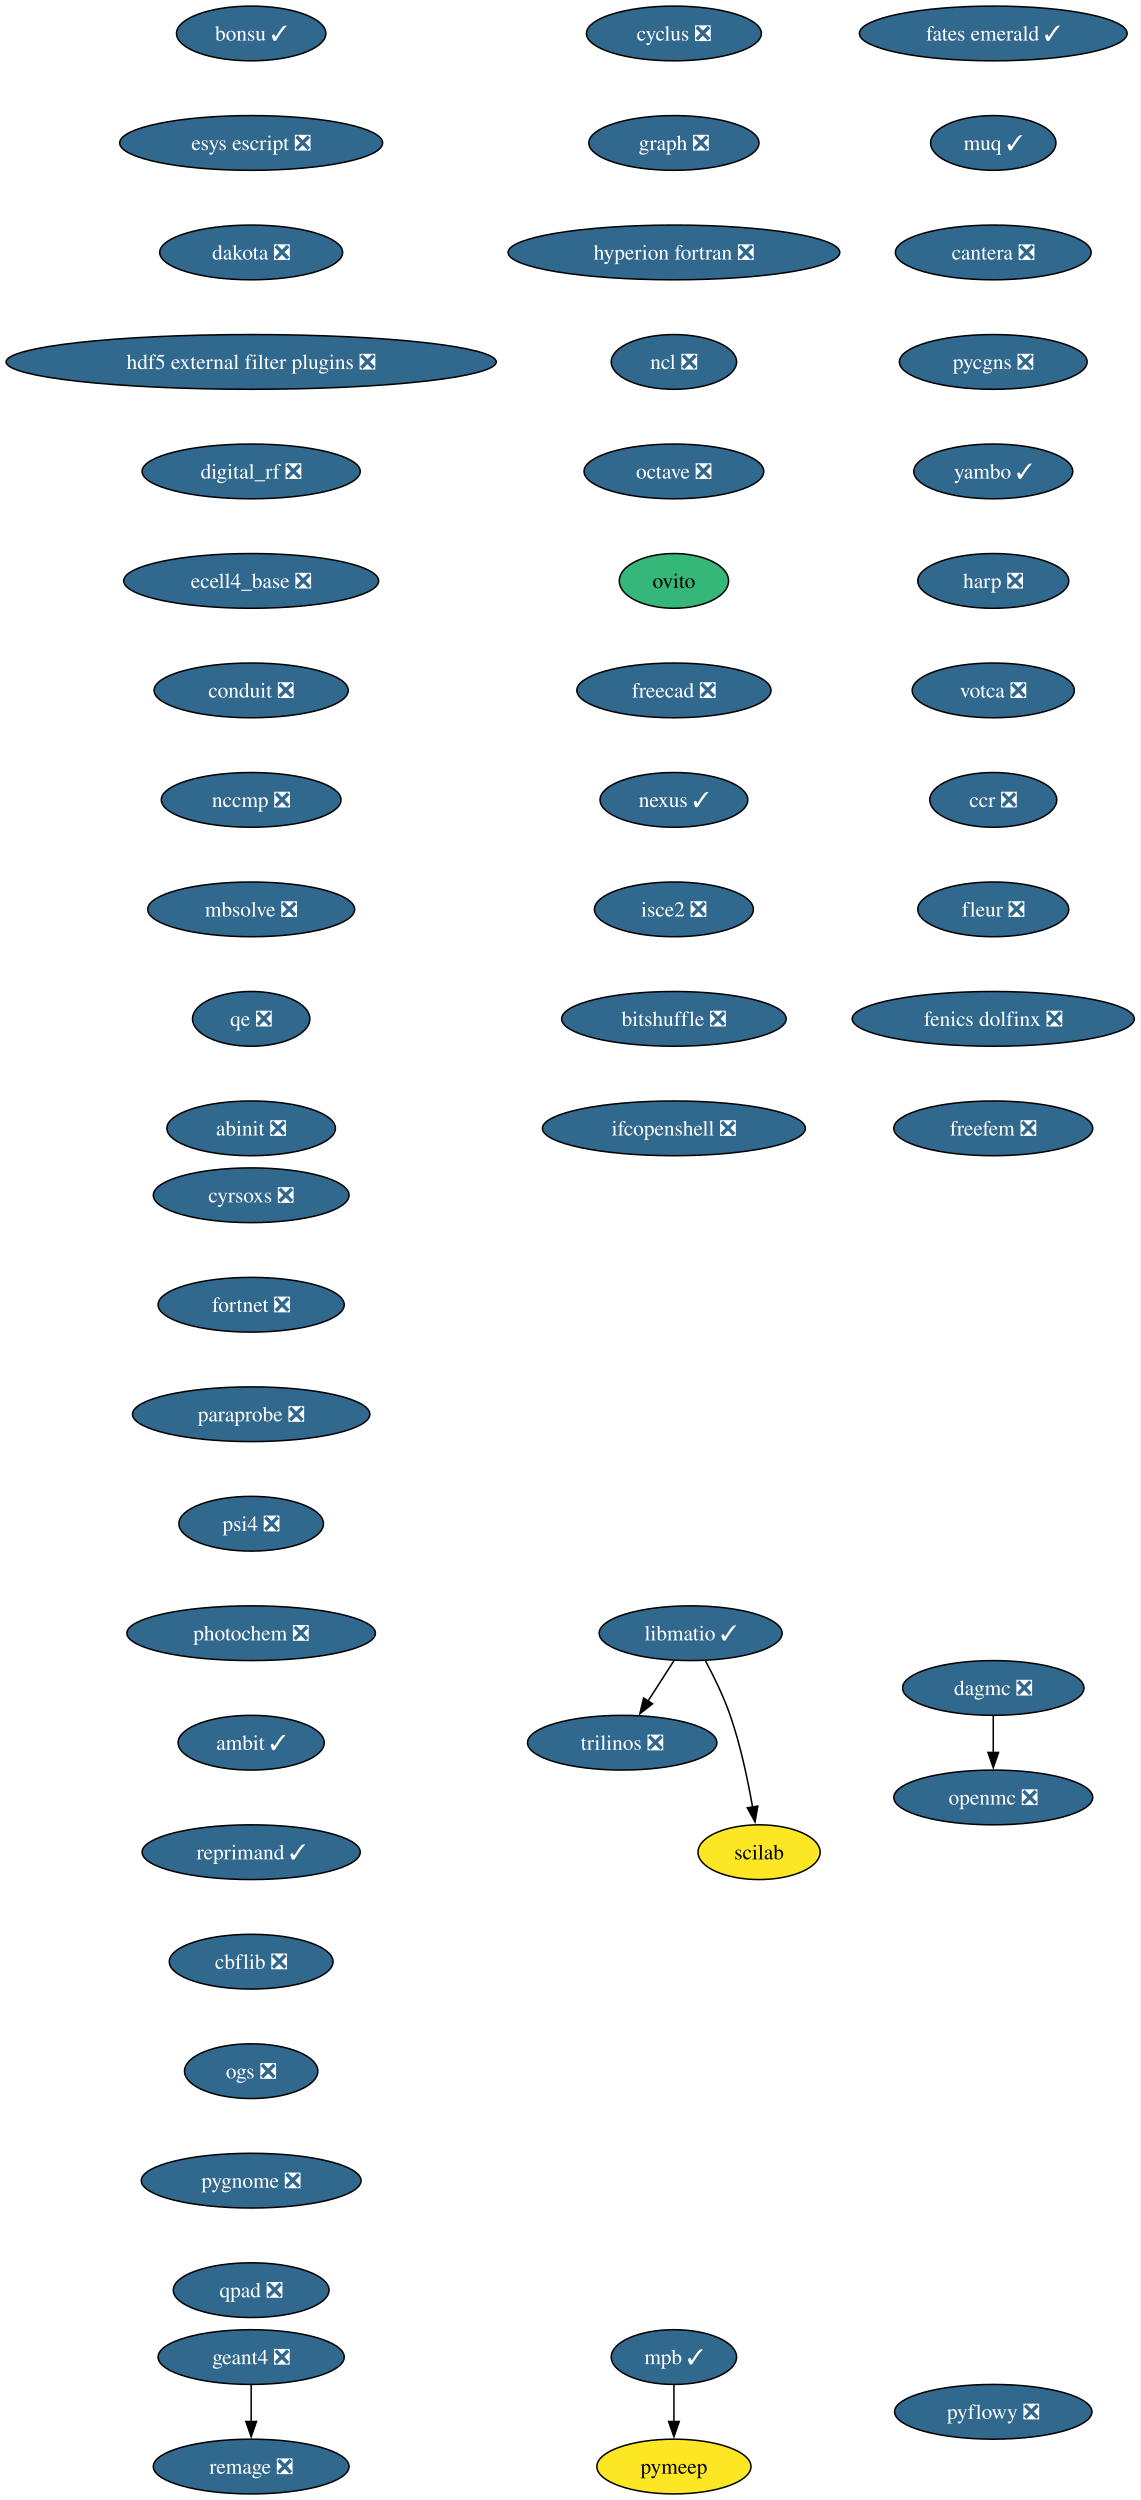
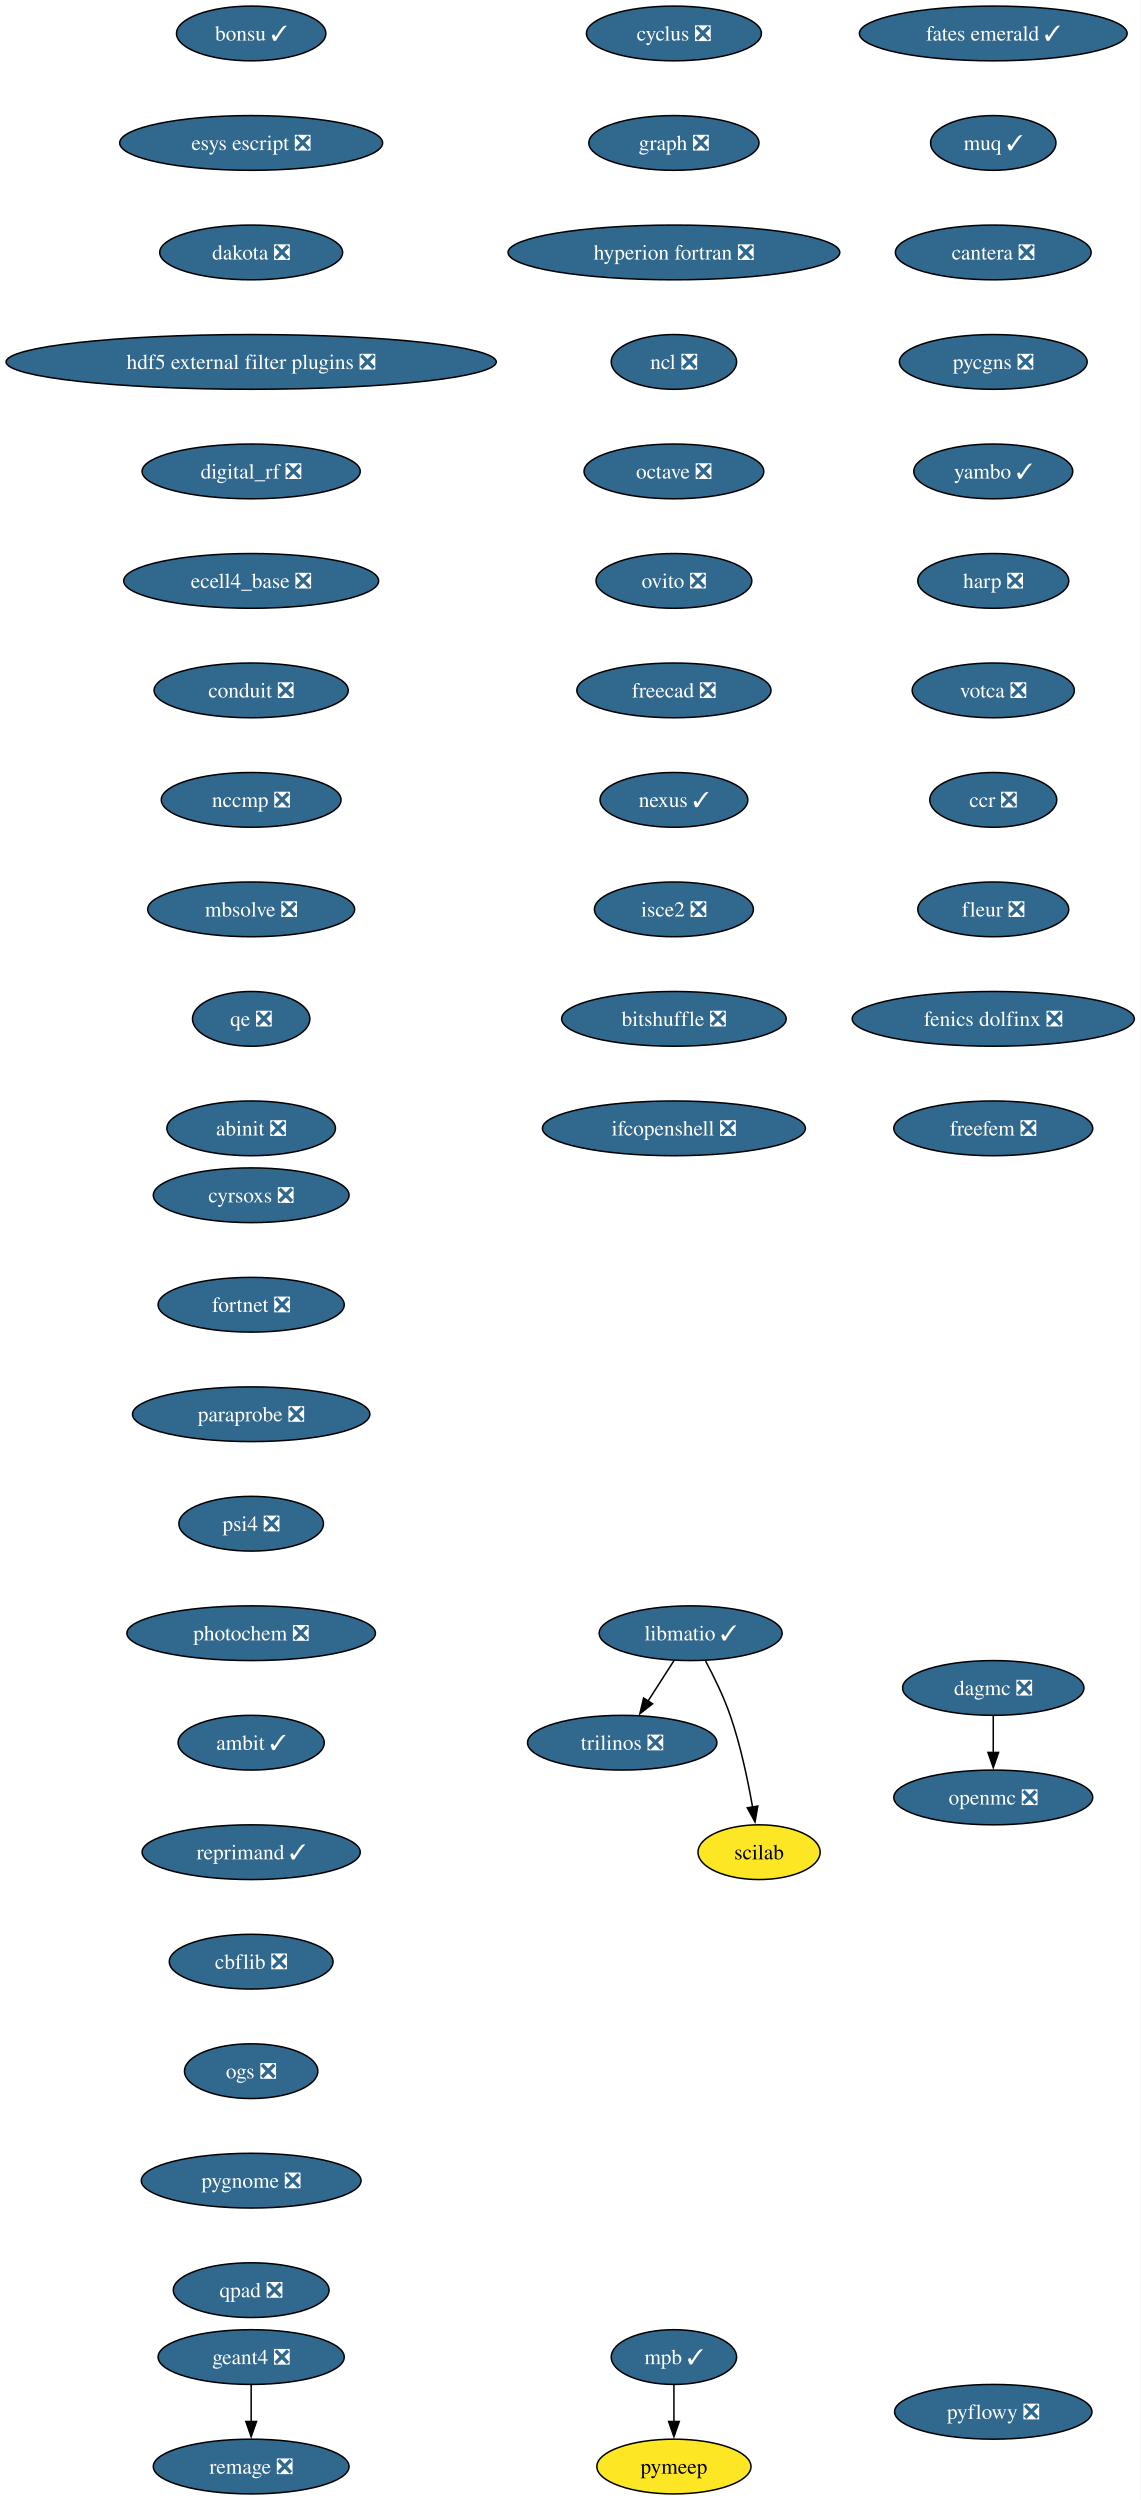
<svg xmlns="http://www.w3.org/2000/svg" xmlns:xlink="http://www.w3.org/1999/xlink" width="750pt" height="1644pt" viewBox="0.00 0.00 750.00 1644.00">
  <g id="graph0" class="graph" transform="scale(1 1) rotate(0) translate(4 1640)">
    <polygon fill="white" stroke="none" points="-4,4 -4,-1640 745.94,-1640 745.94,4 -4,4" />
    <g id="node1" class="node">
      <g id="a_node1">
        <a xlink:href="https://github.com/conda-forge/cyclus-feedstock/pull/112" xlink:title="cyclus ❎">
          <ellipse fill="#31688e" stroke="black" cx="439.17" cy="-1618" rx="57.52" ry="18" />
          <text xml:space="preserve" text-anchor="middle" x="439.17" y="-1613.33" font-family="Times,serif" font-size="14.00" fill="white">cyclus ❎</text>
        </a>
      </g>
    </g>
    <g id="node2" class="node">
      <g id="a_node2">
        <a xlink:href="https://github.com/conda-forge/graph-feedstock/pull/14" xlink:title="graph ❎">
          <ellipse fill="#31688e" stroke="black" cx="439.17" cy="-1546" rx="55.94" ry="18" />
          <text xml:space="preserve" text-anchor="middle" x="439.17" y="-1541.33" font-family="Times,serif" font-size="14.00" fill="white">graph ❎</text>
        </a>
      </g>
    </g>
    <g id="node3" class="node">
      <g id="a_node3">
        <a xlink:href="https://github.com/conda-forge/hyperion-fortran-feedstock/pull/36" xlink:title="hyperion fortran ❎">
          <ellipse fill="#31688e" stroke="black" cx="439.17" cy="-1474" rx="109.08" ry="18" />
          <text xml:space="preserve" text-anchor="middle" x="439.17" y="-1469.33" font-family="Times,serif" font-size="14.00" fill="white">hyperion fortran ❎</text>
        </a>
      </g>
    </g>
    <g id="node4" class="node">
      <g id="a_node4">
        <a xlink:href="https://github.com/conda-forge/ncl-feedstock/pull/171" xlink:title="ncl ❎">
          <ellipse fill="#31688e" stroke="black" cx="439.17" cy="-1402" rx="41.21" ry="18" />
          <text xml:space="preserve" text-anchor="middle" x="439.17" y="-1397.33" font-family="Times,serif" font-size="14.00" fill="white">ncl ❎</text>
        </a>
      </g>
    </g>
    <g id="node8" class="node">
      <g id="a_node8">
        <a xlink:href="https://github.com/conda-forge/octave-feedstock/pull/163" xlink:title="octave ❎">
          <ellipse fill="#31688e" stroke="black" cx="439.17" cy="-1330" rx="59.1" ry="18" />
          <text xml:space="preserve" text-anchor="middle" x="439.17" y="-1325.33" font-family="Times,serif" font-size="14.00" fill="white">octave ❎</text>
        </a>
      </g>
    </g>
    <g id="node5" class="node">
      <g id="a_node5">
        <a xlink:href="https://github.com/conda-forge/libmatio-feedstock/pull/62" xlink:title="libmatio ✓">
          <ellipse fill="#31688e" stroke="black" cx="450.17" cy="-566" rx="60.15" ry="18" />
          <text xml:space="preserve" text-anchor="middle" x="450.17" y="-561.33" font-family="Times,serif" font-size="14.00" fill="white">libmatio ✓</text>
        </a>
      </g>
    </g>
    <g id="node6" class="node">
      <g id="a_node6">
        <a xlink:href="https://github.com/conda-forge/trilinos-feedstock/pull/80" xlink:title="trilinos ❎">
          <ellipse fill="#31688e" stroke="black" cx="405.17" cy="-494" rx="62.26" ry="18" />
          <text xml:space="preserve" text-anchor="middle" x="405.17" y="-489.32" font-family="Times,serif" font-size="14.00" fill="white">trilinos ❎</text>
        </a>
      </g>
    </g>
    <g id="edge4" class="edge">
      <path fill="none" stroke="black" d="M439.27,-548.05C434.13,-540.06 427.88,-530.33 422.14,-521.4" />
      <polygon fill="black" stroke="black" points="425.13,-519.58 416.78,-513.06 419.24,-523.37 425.13,-519.58" />
    </g>
    <g id="node7" class="node">
      <g id="a_node7">
        <a xlink:href="https://github.com/conda-forge/scilab-feedstock" xlink:title="scilab">
          <ellipse fill="#fde725" stroke="black" cx="495.17" cy="-422" rx="40.16" ry="18" />
          <text xml:space="preserve" text-anchor="middle" x="495.17" y="-417.32" font-family="Times,serif" font-size="14.00">scilab</text>
        </a>
      </g>
    </g>
    <g id="edge5" class="edge">
      <path fill="none" stroke="black" d="M459.95,-547.8C465.37,-537.65 471.87,-524.4 476.17,-512 482.97,-492.35 487.8,-469.38 490.88,-451.69" />
      <polygon fill="black" stroke="black" points="494.33,-452.33 492.5,-441.9 487.42,-451.19 494.33,-452.33" />
    </g>
    <g id="node9" class="node">
      <g id="a_node9">
-         <a xlink:href="https://github.com/conda-forge/ovito-feedstock" xlink:title="ovito">
-           <ellipse fill="#35b779" stroke="black" cx="439.17" cy="-1258" rx="35.95" ry="18" />
-           <text xml:space="preserve" text-anchor="middle" x="439.17" y="-1253.33" font-family="Times,serif" font-size="14.00">ovito</text>
+         <a xlink:href="https://github.com/conda-forge/ovito-feedstock/pull/140" xlink:title="ovito ❎">
+           <ellipse fill="#31688e" stroke="black" cx="439.17" cy="-1258" rx="51.21" ry="18" />
+           <text xml:space="preserve" text-anchor="middle" x="439.17" y="-1253.33" font-family="Times,serif" font-size="14.00" fill="white">ovito ❎</text>
        </a>
      </g>
    </g>
    <g id="node13" class="node">
      <g id="a_node13">
        <a xlink:href="https://github.com/conda-forge/freecad-feedstock/pull/169" xlink:title="freecad ❎">
          <ellipse fill="#31688e" stroke="black" cx="439.17" cy="-1186" rx="63.84" ry="18" />
          <text xml:space="preserve" text-anchor="middle" x="439.17" y="-1181.33" font-family="Times,serif" font-size="14.00" fill="white">freecad ❎</text>
        </a>
      </g>
    </g>
    <g id="node10" class="node">
      <g id="a_node10">
        <a xlink:href="https://github.com/conda-forge/openmc-feedstock/pull/90" xlink:title="openmc ❎">
          <ellipse fill="#31688e" stroke="black" cx="649.17" cy="-458" rx="65.41" ry="18" />
          <text xml:space="preserve" text-anchor="middle" x="649.17" y="-453.32" font-family="Times,serif" font-size="14.00" fill="white">openmc ❎</text>
        </a>
      </g>
    </g>
    <g id="node11" class="node">
      <g id="a_node11">
        <a xlink:href="https://github.com/conda-forge/mpb-feedstock/pull/51" xlink:title="mpb ✓">
          <ellipse fill="#31688e" stroke="black" cx="439.17" cy="-90" rx="41.21" ry="18" />
          <text xml:space="preserve" text-anchor="middle" x="439.17" y="-85.33" font-family="Times,serif" font-size="14.00" fill="white">mpb ✓</text>
        </a>
      </g>
    </g>
    <g id="node12" class="node">
      <g id="a_node12">
        <a xlink:href="https://github.com/conda-forge/pymeep-feedstock" xlink:title="pymeep">
          <ellipse fill="#fde725" stroke="black" cx="439.17" cy="-18" rx="50.68" ry="18" />
          <text xml:space="preserve" text-anchor="middle" x="439.17" y="-13.32" font-family="Times,serif" font-size="14.00">pymeep</text>
        </a>
      </g>
    </g>
    <g id="edge8" class="edge">
      <path fill="none" stroke="black" d="M439.17,-71.7C439.17,-64.41 439.17,-55.73 439.17,-47.54" />
      <polygon fill="black" stroke="black" points="442.67,-47.62 439.17,-37.62 435.67,-47.62 442.67,-47.62" />
    </g>
    <g id="node14" class="node">
      <g id="a_node14">
        <a xlink:href="https://github.com/conda-forge/nexus-feedstock/pull/27" xlink:title="nexus ✓">
          <ellipse fill="#31688e" stroke="black" cx="439.17" cy="-1114" rx="48.58" ry="18" />
          <text xml:space="preserve" text-anchor="middle" x="439.17" y="-1109.33" font-family="Times,serif" font-size="14.00" fill="white">nexus ✓</text>
        </a>
      </g>
    </g>
    <g id="node15" class="node">
      <g id="a_node15">
        <a xlink:href="https://github.com/conda-forge/isce2-feedstock/pull/91" xlink:title="isce2 ❎">
          <ellipse fill="#31688e" stroke="black" cx="439.17" cy="-1042" rx="52.26" ry="18" />
          <text xml:space="preserve" text-anchor="middle" x="439.17" y="-1037.33" font-family="Times,serif" font-size="14.00" fill="white">isce2 ❎</text>
        </a>
      </g>
    </g>
    <g id="node18" class="node">
      <g id="a_node18">
        <a xlink:href="https://github.com/conda-forge/bitshuffle-feedstock/pull/64" xlink:title="bitshuffle ❎">
          <ellipse fill="#31688e" stroke="black" cx="439.17" cy="-970" rx="73.83" ry="18" />
          <text xml:space="preserve" text-anchor="middle" x="439.17" y="-965.33" font-family="Times,serif" font-size="14.00" fill="white">bitshuffle ❎</text>
        </a>
      </g>
    </g>
    <g id="node16" class="node">
      <g id="a_node16">
        <a xlink:href="https://github.com/conda-forge/geant4-feedstock/pull/103" xlink:title="geant4 ❎">
          <ellipse fill="#31688e" stroke="black" cx="161.17" cy="-90" rx="61.2" ry="18" />
          <text xml:space="preserve" text-anchor="middle" x="161.17" y="-85.33" font-family="Times,serif" font-size="14.00" fill="white">geant4 ❎</text>
        </a>
      </g>
    </g>
    <g id="node17" class="node">
      <g id="a_node17">
        <a xlink:href="https://github.com/conda-forge/remage-feedstock/pull/33" xlink:title="remage ❎">
          <ellipse fill="#31688e" stroke="black" cx="161.17" cy="-18" rx="64.36" ry="18" />
          <text xml:space="preserve" text-anchor="middle" x="161.17" y="-13.32" font-family="Times,serif" font-size="14.00" fill="white">remage ❎</text>
        </a>
      </g>
    </g>
    <g id="edge12" class="edge">
      <path fill="none" stroke="black" d="M161.17,-71.7C161.17,-64.41 161.17,-55.73 161.17,-47.54" />
      <polygon fill="black" stroke="black" points="164.67,-47.62 161.17,-37.62 157.67,-47.62 164.67,-47.62" />
    </g>
    <g id="node19" class="node">
      <g id="a_node19">
        <a xlink:href="https://github.com/conda-forge/ifcopenshell-feedstock/pull/89" xlink:title="ifcopenshell ❎">
          <ellipse fill="#31688e" stroke="black" cx="439.17" cy="-898" rx="86.46" ry="18" />
          <text xml:space="preserve" text-anchor="middle" x="439.17" y="-893.33" font-family="Times,serif" font-size="14.00" fill="white">ifcopenshell ❎</text>
        </a>
      </g>
    </g>
    <g id="node20" class="node">
      <g id="a_node20">
        <a xlink:href="https://github.com/conda-forge/bonsu-feedstock/pull/98" xlink:title="bonsu ✓">
          <ellipse fill="#31688e" stroke="black" cx="161.17" cy="-1618" rx="49.1" ry="18" />
          <text xml:space="preserve" text-anchor="middle" x="161.17" y="-1613.33" font-family="Times,serif" font-size="14.00" fill="white">bonsu ✓</text>
        </a>
      </g>
    </g>
    <g id="node21" class="node">
      <g id="a_node21">
        <a xlink:href="https://github.com/conda-forge/esys-escript-feedstock/pull/83" xlink:title="esys escript ❎">
          <ellipse fill="#31688e" stroke="black" cx="161.17" cy="-1546" rx="86.46" ry="18" />
          <text xml:space="preserve" text-anchor="middle" x="161.17" y="-1541.33" font-family="Times,serif" font-size="14.00" fill="white">esys escript ❎</text>
        </a>
      </g>
    </g>
    <g id="node22" class="node">
      <g id="a_node22">
        <a xlink:href="https://github.com/conda-forge/dakota-feedstock/pull/61" xlink:title="dakota ❎">
          <ellipse fill="#31688e" stroke="black" cx="161.17" cy="-1474" rx="60.15" ry="18" />
          <text xml:space="preserve" text-anchor="middle" x="161.17" y="-1469.33" font-family="Times,serif" font-size="14.00" fill="white">dakota ❎</text>
        </a>
      </g>
    </g>
    <g id="node23" class="node">
      <g id="a_node23">
        <a xlink:href="https://github.com/conda-forge/hdf5-external-filter-plugins-feedstock/pull/29" xlink:title="hdf5 external filter plugins ❎">
          <ellipse fill="#31688e" stroke="black" cx="161.17" cy="-1402" rx="161.17" ry="18" />
          <text xml:space="preserve" text-anchor="middle" x="161.17" y="-1397.33" font-family="Times,serif" font-size="14.00" fill="white">hdf5 external filter plugins ❎</text>
        </a>
      </g>
    </g>
    <g id="node24" class="node">
      <g id="a_node24">
        <a xlink:href="https://github.com/conda-forge/digital_rf-feedstock/pull/42" xlink:title="digital_rf ❎">
          <ellipse fill="#31688e" stroke="black" cx="161.17" cy="-1330" rx="71.73" ry="18" />
          <text xml:space="preserve" text-anchor="middle" x="161.17" y="-1325.33" font-family="Times,serif" font-size="14.00" fill="white">digital_rf ❎</text>
        </a>
      </g>
    </g>
    <g id="node25" class="node">
      <g id="a_node25">
        <a xlink:href="https://github.com/conda-forge/ecell4_base-feedstock/pull/37" xlink:title="ecell4_base ❎">
          <ellipse fill="#31688e" stroke="black" cx="161.17" cy="-1258" rx="83.83" ry="18" />
          <text xml:space="preserve" text-anchor="middle" x="161.17" y="-1253.33" font-family="Times,serif" font-size="14.00" fill="white">ecell4_base ❎</text>
        </a>
      </g>
    </g>
    <g id="node26" class="node">
      <g id="a_node26">
        <a xlink:href="https://github.com/conda-forge/conduit-feedstock/pull/59" xlink:title="conduit ❎">
          <ellipse fill="#31688e" stroke="black" cx="161.17" cy="-1186" rx="63.84" ry="18" />
          <text xml:space="preserve" text-anchor="middle" x="161.17" y="-1181.33" font-family="Times,serif" font-size="14.00" fill="white">conduit ❎</text>
        </a>
      </g>
    </g>
    <g id="node27" class="node">
      <g id="a_node27">
        <a xlink:href="https://github.com/conda-forge/nccmp-feedstock/pull/31" xlink:title="nccmp ❎">
          <ellipse fill="#31688e" stroke="black" cx="161.17" cy="-1114" rx="59.1" ry="18" />
          <text xml:space="preserve" text-anchor="middle" x="161.17" y="-1109.33" font-family="Times,serif" font-size="14.00" fill="white">nccmp ❎</text>
        </a>
      </g>
    </g>
    <g id="node29" class="node">
      <g id="a_node29">
        <a xlink:href="https://github.com/conda-forge/mbsolve-feedstock/pull/23" xlink:title="mbsolve ❎">
          <ellipse fill="#31688e" stroke="black" cx="161.17" cy="-1042" rx="68.04" ry="18" />
          <text xml:space="preserve" text-anchor="middle" x="161.17" y="-1037.33" font-family="Times,serif" font-size="14.00" fill="white">mbsolve ❎</text>
        </a>
      </g>
    </g>
    <g id="node28" class="node">
      <g id="a_node28">
        <a xlink:href="https://github.com/conda-forge/dagmc-feedstock/pull/42" xlink:title="dagmc ❎">
          <ellipse fill="#31688e" stroke="black" cx="649.17" cy="-530" rx="59.63" ry="18" />
          <text xml:space="preserve" text-anchor="middle" x="649.17" y="-525.33" font-family="Times,serif" font-size="14.00" fill="white">dagmc ❎</text>
        </a>
      </g>
    </g>
    <g id="edge22" class="edge">
      <path fill="none" stroke="black" d="M649.17,-511.7C649.17,-504.41 649.17,-495.73 649.17,-487.54" />
      <polygon fill="black" stroke="black" points="652.67,-487.62 649.17,-477.62 645.67,-487.62 652.67,-487.62" />
    </g>
    <g id="node30" class="node">
      <g id="a_node30">
        <a xlink:href="https://github.com/conda-forge/qe-feedstock/pull/80" xlink:title="qe ❎">
          <ellipse fill="#31688e" stroke="black" cx="161.17" cy="-970" rx="38.58" ry="18" />
          <text xml:space="preserve" text-anchor="middle" x="161.17" y="-965.33" font-family="Times,serif" font-size="14.00" fill="white">qe ❎</text>
        </a>
      </g>
    </g>
    <g id="node31" class="node">
      <g id="a_node31">
        <a xlink:href="https://github.com/conda-forge/abinit-feedstock/pull/82" xlink:title="abinit ❎">
          <ellipse fill="#31688e" stroke="black" cx="161.17" cy="-898" rx="55.42" ry="18" />
          <text xml:space="preserve" text-anchor="middle" x="161.17" y="-893.33" font-family="Times,serif" font-size="14.00" fill="white">abinit ❎</text>
        </a>
      </g>
    </g>
    <g id="node32" class="node">
      <g id="a_node32">
        <a xlink:href="https://github.com/conda-forge/fates-emerald-feedstock/pull/24" xlink:title="fates emerald ✓">
          <ellipse fill="#31688e" stroke="black" cx="649.17" cy="-1618" rx="88.04" ry="18" />
          <text xml:space="preserve" text-anchor="middle" x="649.17" y="-1613.33" font-family="Times,serif" font-size="14.00" fill="white">fates emerald ✓</text>
        </a>
      </g>
    </g>
    <g id="node33" class="node">
      <g id="a_node33">
        <a xlink:href="https://github.com/conda-forge/muq-feedstock/pull/63" xlink:title="muq ✓">
          <ellipse fill="#31688e" stroke="black" cx="649.17" cy="-1546" rx="41.21" ry="18" />
          <text xml:space="preserve" text-anchor="middle" x="649.17" y="-1541.33" font-family="Times,serif" font-size="14.00" fill="white">muq ✓</text>
        </a>
      </g>
    </g>
    <g id="node34" class="node">
      <g id="a_node34">
        <a xlink:href="https://github.com/conda-forge/cantera-feedstock/pull/70" xlink:title="cantera ❎">
          <ellipse fill="#31688e" stroke="black" cx="649.17" cy="-1474" rx="64.36" ry="18" />
          <text xml:space="preserve" text-anchor="middle" x="649.17" y="-1469.33" font-family="Times,serif" font-size="14.00" fill="white">cantera ❎</text>
        </a>
      </g>
    </g>
    <g id="node35" class="node">
      <g id="a_node35">
        <a xlink:href="https://github.com/conda-forge/pycgns-feedstock/pull/59" xlink:title="pycgns ❎">
          <ellipse fill="#31688e" stroke="black" cx="649.17" cy="-1402" rx="61.73" ry="18" />
          <text xml:space="preserve" text-anchor="middle" x="649.17" y="-1397.33" font-family="Times,serif" font-size="14.00" fill="white">pycgns ❎</text>
        </a>
      </g>
    </g>
    <g id="node36" class="node">
      <g id="a_node36">
        <a xlink:href="https://github.com/conda-forge/yambo-feedstock/pull/52" xlink:title="yambo ✓">
          <ellipse fill="#31688e" stroke="black" cx="649.17" cy="-1330" rx="52.26" ry="18" />
          <text xml:space="preserve" text-anchor="middle" x="649.17" y="-1325.33" font-family="Times,serif" font-size="14.00" fill="white">yambo ✓</text>
        </a>
      </g>
    </g>
    <g id="node37" class="node">
      <g id="a_node37">
        <a xlink:href="https://github.com/conda-forge/harp-feedstock/pull/57" xlink:title="harp ❎">
          <ellipse fill="#31688e" stroke="black" cx="649.17" cy="-1258" rx="49.63" ry="18" />
          <text xml:space="preserve" text-anchor="middle" x="649.17" y="-1253.33" font-family="Times,serif" font-size="14.00" fill="white">harp ❎</text>
        </a>
      </g>
    </g>
    <g id="node38" class="node">
      <g id="a_node38">
        <a xlink:href="https://github.com/conda-forge/votca-feedstock/pull/33" xlink:title="votca ❎">
          <ellipse fill="#31688e" stroke="black" cx="649.17" cy="-1186" rx="53.31" ry="18" />
          <text xml:space="preserve" text-anchor="middle" x="649.17" y="-1181.33" font-family="Times,serif" font-size="14.00" fill="white">votca ❎</text>
        </a>
      </g>
    </g>
    <g id="node39" class="node">
      <g id="a_node39">
        <a xlink:href="https://github.com/conda-forge/ccr-feedstock/pull/14" xlink:title="ccr ❎">
          <ellipse fill="#31688e" stroke="black" cx="649.17" cy="-1114" rx="41.74" ry="18" />
          <text xml:space="preserve" text-anchor="middle" x="649.17" y="-1109.33" font-family="Times,serif" font-size="14.00" fill="white">ccr ❎</text>
        </a>
      </g>
    </g>
    <g id="node40" class="node">
      <g id="a_node40">
        <a xlink:href="https://github.com/conda-forge/fleur-feedstock/pull/28" xlink:title="fleur ❎">
          <ellipse fill="#31688e" stroke="black" cx="649.17" cy="-1042" rx="49.63" ry="18" />
          <text xml:space="preserve" text-anchor="middle" x="649.17" y="-1037.33" font-family="Times,serif" font-size="14.00" fill="white">fleur ❎</text>
        </a>
      </g>
    </g>
    <g id="node41" class="node">
      <g id="a_node41">
        <a xlink:href="https://github.com/conda-forge/fenics-dolfinx-feedstock/pull/144" xlink:title="fenics dolfinx ❎">
          <ellipse fill="#31688e" stroke="black" cx="649.17" cy="-970" rx="92.77" ry="18" />
          <text xml:space="preserve" text-anchor="middle" x="649.17" y="-965.33" font-family="Times,serif" font-size="14.00" fill="white">fenics dolfinx ❎</text>
        </a>
      </g>
    </g>
    <g id="node42" class="node">
      <g id="a_node42">
        <a xlink:href="https://github.com/conda-forge/freefem-feedstock/pull/58" xlink:title="freefem ❎">
          <ellipse fill="#31688e" stroke="black" cx="649.17" cy="-898" rx="65.41" ry="18" />
          <text xml:space="preserve" text-anchor="middle" x="649.17" y="-893.33" font-family="Times,serif" font-size="14.00" fill="white">freefem ❎</text>
        </a>
      </g>
    </g>
    <g id="node43" class="node">
      <g id="a_node43">
        <a xlink:href="https://github.com/conda-forge/cyrsoxs-feedstock/pull/31" xlink:title="cyrsoxs ❎">
          <ellipse fill="#31688e" stroke="black" cx="161.17" cy="-854" rx="64.36" ry="18" />
          <text xml:space="preserve" text-anchor="middle" x="161.17" y="-849.33" font-family="Times,serif" font-size="14.00" fill="white">cyrsoxs ❎</text>
        </a>
      </g>
    </g>
    <g id="node44" class="node">
      <g id="a_node44">
        <a xlink:href="https://github.com/conda-forge/fortnet-feedstock/pull/14" xlink:title="fortnet ❎">
          <ellipse fill="#31688e" stroke="black" cx="161.17" cy="-782" rx="61.2" ry="18" />
          <text xml:space="preserve" text-anchor="middle" x="161.17" y="-777.33" font-family="Times,serif" font-size="14.00" fill="white">fortnet ❎</text>
        </a>
      </g>
    </g>
    <g id="node45" class="node">
      <g id="a_node45">
        <a xlink:href="https://github.com/conda-forge/paraprobe-feedstock/pull/24" xlink:title="paraprobe ❎">
          <ellipse fill="#31688e" stroke="black" cx="161.17" cy="-710" rx="78.04" ry="18" />
          <text xml:space="preserve" text-anchor="middle" x="161.17" y="-705.33" font-family="Times,serif" font-size="14.00" fill="white">paraprobe ❎</text>
        </a>
      </g>
    </g>
    <g id="node46" class="node">
      <g id="a_node46">
        <a xlink:href="https://github.com/conda-forge/psi4-feedstock/pull/71" xlink:title="psi4 ❎">
          <ellipse fill="#31688e" stroke="black" cx="161.17" cy="-638" rx="47.53" ry="18" />
          <text xml:space="preserve" text-anchor="middle" x="161.17" y="-633.33" font-family="Times,serif" font-size="14.00" fill="white">psi4 ❎</text>
        </a>
      </g>
    </g>
    <g id="node47" class="node">
      <g id="a_node47">
        <a xlink:href="https://github.com/conda-forge/photochem-feedstock/pull/43" xlink:title="photochem ❎">
          <ellipse fill="#31688e" stroke="black" cx="161.17" cy="-566" rx="81.72" ry="18" />
          <text xml:space="preserve" text-anchor="middle" x="161.17" y="-561.33" font-family="Times,serif" font-size="14.00" fill="white">photochem ❎</text>
        </a>
      </g>
    </g>
    <g id="node48" class="node">
      <g id="a_node48">
        <a xlink:href="https://github.com/conda-forge/ambit-feedstock/pull/19" xlink:title="ambit ✓">
          <ellipse fill="#31688e" stroke="black" cx="161.17" cy="-494" rx="48.05" ry="18" />
          <text xml:space="preserve" text-anchor="middle" x="161.17" y="-489.32" font-family="Times,serif" font-size="14.00" fill="white">ambit ✓</text>
        </a>
      </g>
    </g>
    <g id="node49" class="node">
      <g id="a_node49">
        <a xlink:href="https://github.com/conda-forge/reprimand-feedstock/pull/14" xlink:title="reprimand ✓">
          <ellipse fill="#31688e" stroke="black" cx="161.17" cy="-422" rx="71.73" ry="18" />
          <text xml:space="preserve" text-anchor="middle" x="161.17" y="-417.32" font-family="Times,serif" font-size="14.00" fill="white">reprimand ✓</text>
        </a>
      </g>
    </g>
    <g id="node50" class="node">
      <g id="a_node50">
        <a xlink:href="https://github.com/conda-forge/cbflib-feedstock/pull/9" xlink:title="cbflib ❎">
          <ellipse fill="#31688e" stroke="black" cx="161.17" cy="-350" rx="53.84" ry="18" />
          <text xml:space="preserve" text-anchor="middle" x="161.17" y="-345.32" font-family="Times,serif" font-size="14.00" fill="white">cbflib ❎</text>
        </a>
      </g>
    </g>
    <g id="node51" class="node">
      <g id="a_node51">
        <a xlink:href="https://github.com/conda-forge/ogs-feedstock/pull/37" xlink:title="ogs ❎">
          <ellipse fill="#31688e" stroke="black" cx="161.17" cy="-278" rx="43.84" ry="18" />
          <text xml:space="preserve" text-anchor="middle" x="161.17" y="-273.32" font-family="Times,serif" font-size="14.00" fill="white">ogs ❎</text>
        </a>
      </g>
    </g>
    <g id="node52" class="node">
      <g id="a_node52">
        <a xlink:href="https://github.com/conda-forge/pygnome-feedstock/pull/27" xlink:title="pygnome ❎">
          <ellipse fill="#31688e" stroke="black" cx="161.17" cy="-206" rx="72.25" ry="18" />
          <text xml:space="preserve" text-anchor="middle" x="161.17" y="-201.33" font-family="Times,serif" font-size="14.00" fill="white">pygnome ❎</text>
        </a>
      </g>
    </g>
    <g id="node53" class="node">
      <g id="a_node53">
        <a xlink:href="https://github.com/conda-forge/qpad-feedstock/pull/4" xlink:title="qpad ❎">
          <ellipse fill="#31688e" stroke="black" cx="161.17" cy="-134" rx="51.21" ry="18" />
          <text xml:space="preserve" text-anchor="middle" x="161.17" y="-129.32" font-family="Times,serif" font-size="14.00" fill="white">qpad ❎</text>
        </a>
      </g>
    </g>
    <g id="node54" class="node">
      <g id="a_node54">
        <a xlink:href="https://github.com/conda-forge/pyflowy-feedstock/pull/2" xlink:title="pyflowy ❎">
          <ellipse fill="#31688e" stroke="black" cx="649.17" cy="-54" rx="64.89" ry="18" />
          <text xml:space="preserve" text-anchor="middle" x="649.17" y="-49.33" font-family="Times,serif" font-size="14.00" fill="white">pyflowy ❎</text>
        </a>
      </g>
    </g>
  </g>
</svg>
